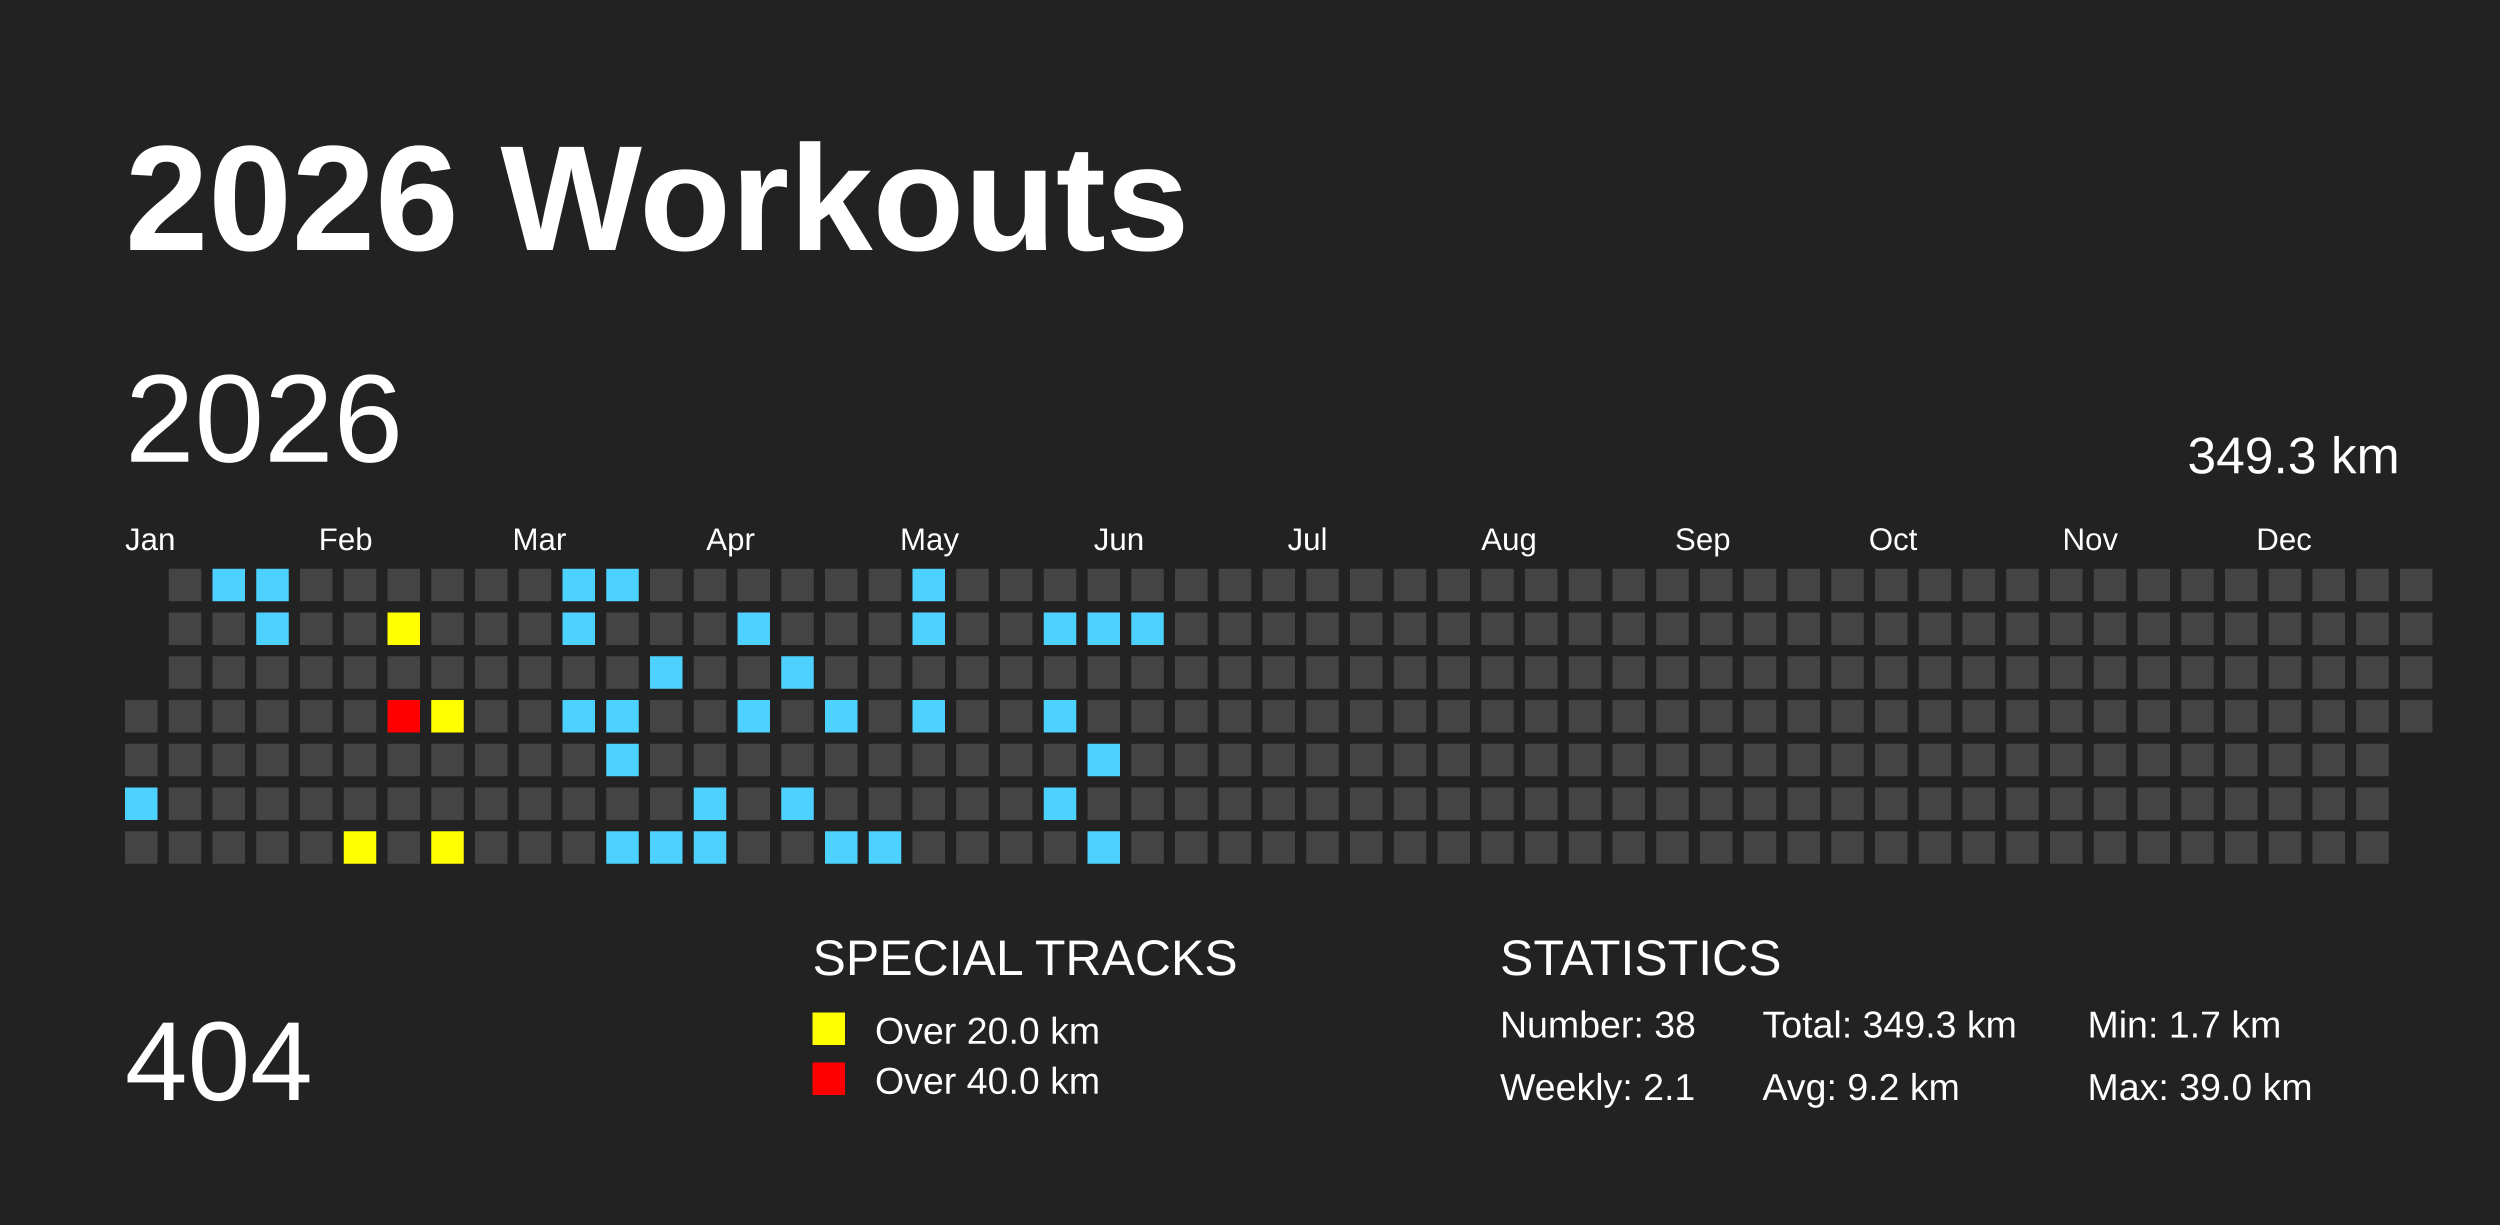
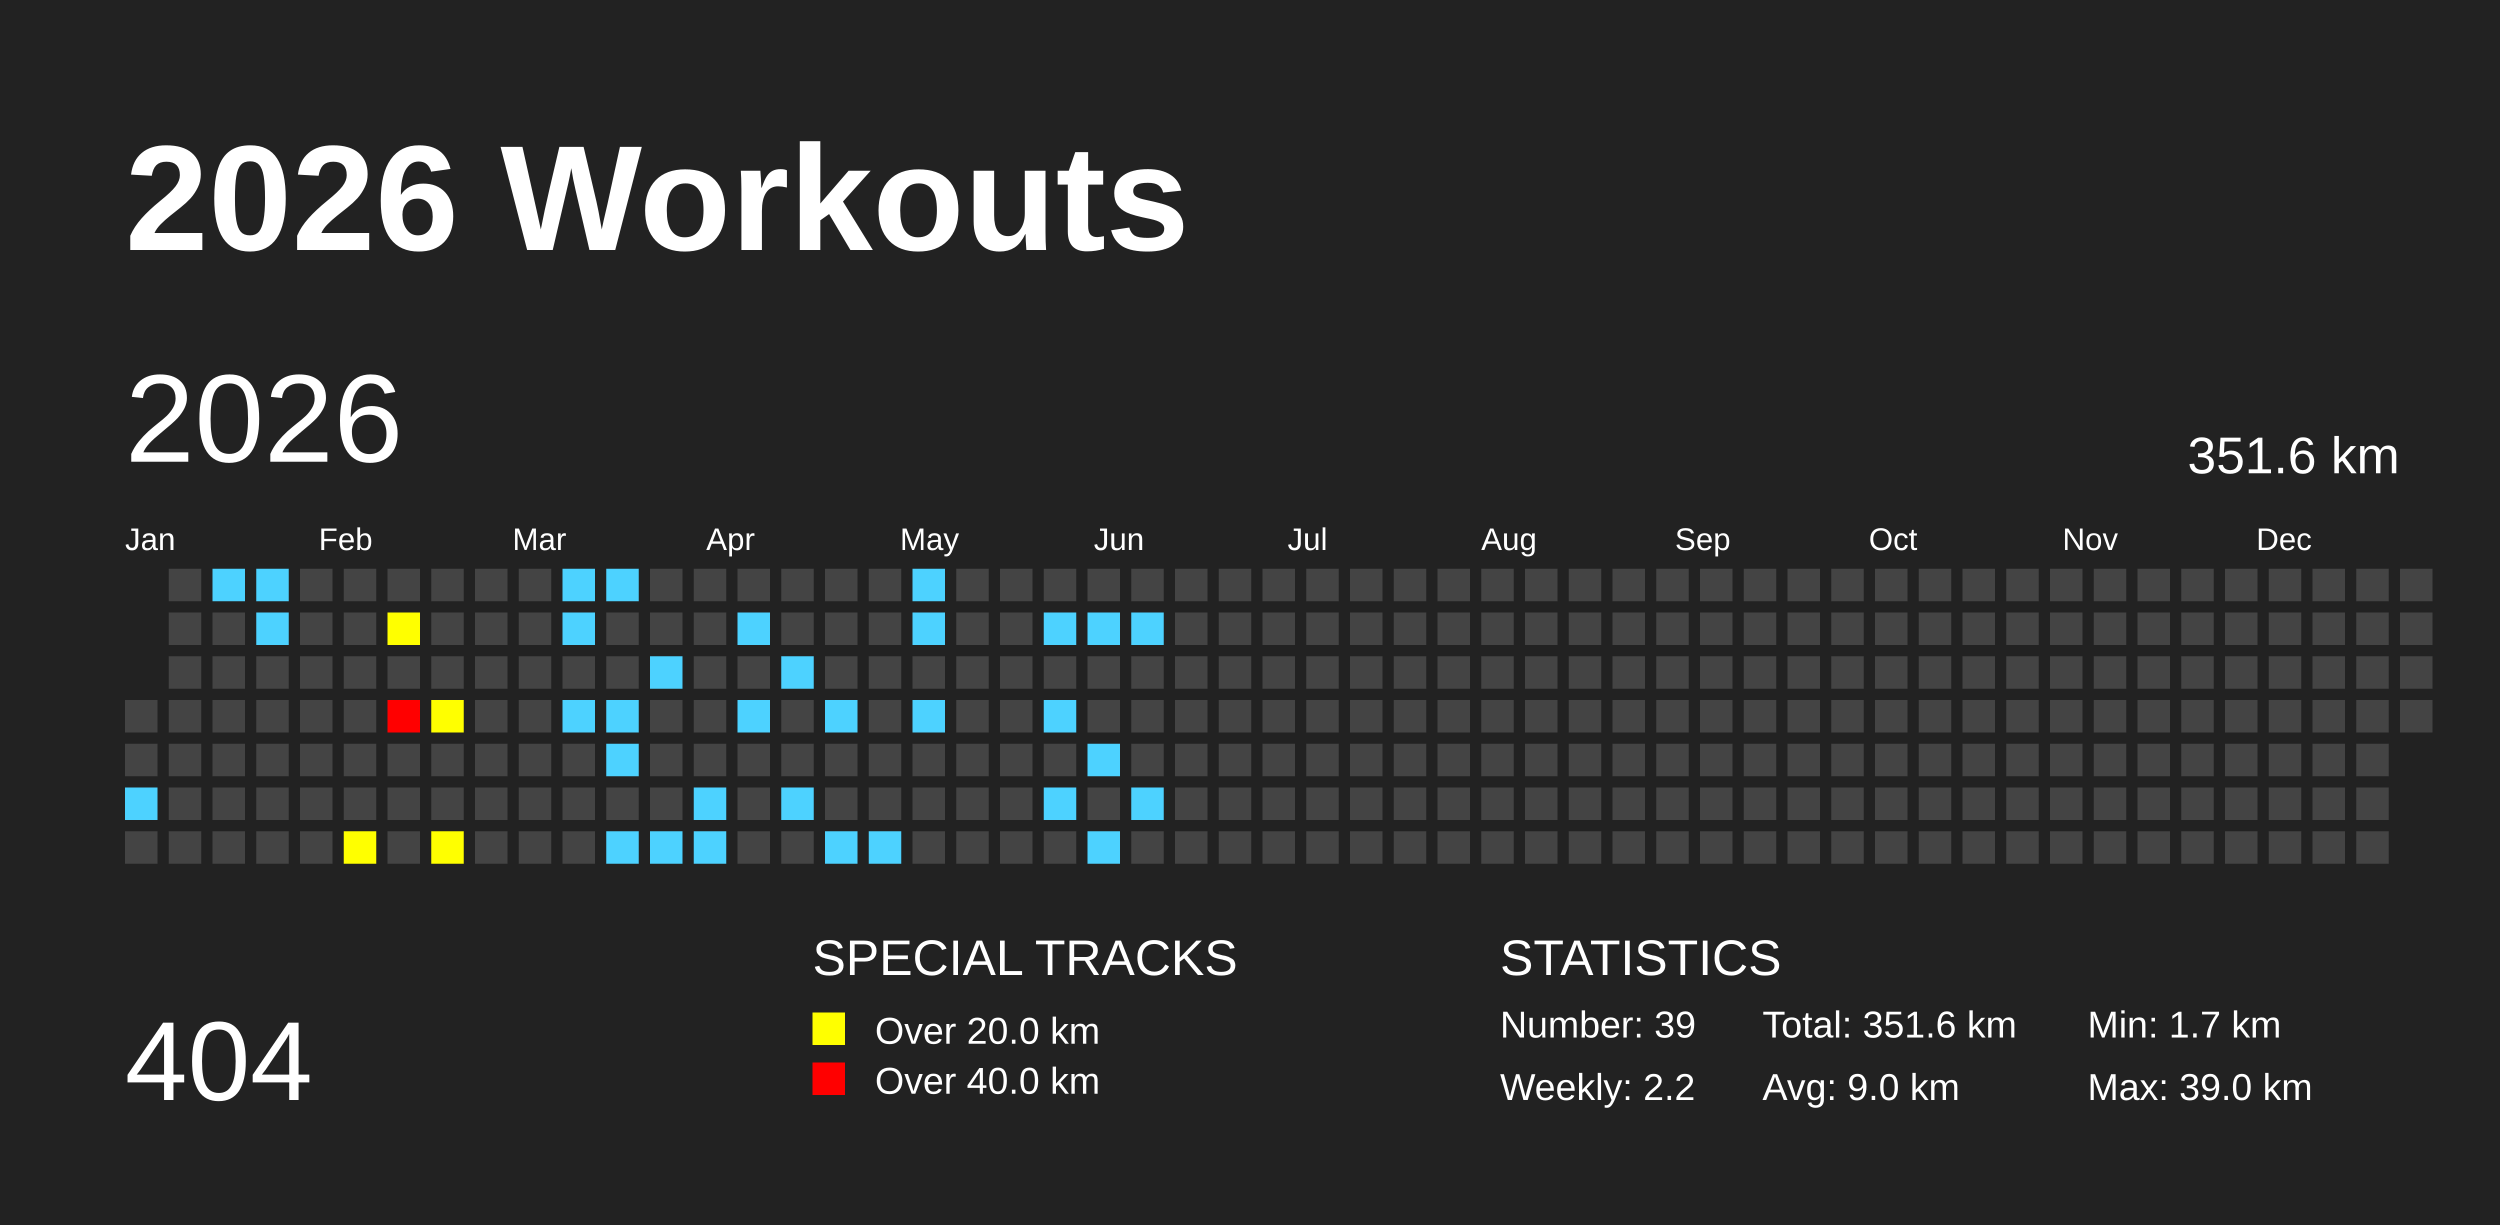
<svg xmlns="http://www.w3.org/2000/svg" baseProfile="full" height="98mm" version="1.1" viewBox="0,0,200,98" width="200mm">
  <defs />
  <rect fill="#222222" height="98" width="200" x="0" y="0" />
  <text fill="#FFFFFF" style="font-size:12px; font-family:Arial; font-weight:bold;" x="10" y="20">2026 Workouts</text>
  <text fill="#FFFFFF" style="font-size:9px; font-family:Arial" x="10" y="88">404</text>
  <text fill="#FFFFFF" style="font-size:4px; font-family:Arial" x="65" y="78">SPECIAL TRACKS</text>
  <rect fill="yellow" height="2.6" width="2.6" x="65" y="81" />
  <text fill="#FFFFFF" style="font-size:3px; font-family:Arial" x="70" y="83.5">Over 20.0 km</text>
  <rect fill="red" height="2.6" width="2.6" x="65" y="85" />
  <text fill="#FFFFFF" style="font-size:3px; font-family:Arial" x="70" y="87.5">Over 40.0 km</text>
  <text fill="#FFFFFF" style="font-size:4px; font-family:Arial" x="120" y="78">STATISTICS</text>
-   <text fill="#FFFFFF" style="font-size:3px; font-family:Arial" x="120" y="83">Number: 38</text>
-   <text fill="#FFFFFF" style="font-size:3px; font-family:Arial" x="120" y="88">Weekly: 2.1</text>
-   <text fill="#FFFFFF" style="font-size:3px; font-family:Arial" x="141" y="83">Total: 349.3 km</text>
-   <text fill="#FFFFFF" style="font-size:3px; font-family:Arial" x="141" y="88">Avg: 9.2 km</text>
+   <text fill="#FFFFFF" style="font-size:3px; font-family:Arial" x="120" y="83">Number: 39</text>
+   <text fill="#FFFFFF" style="font-size:3px; font-family:Arial" x="120" y="88">Weekly: 2.2</text>
+   <text fill="#FFFFFF" style="font-size:3px; font-family:Arial" x="141" y="83">Total: 351.6 km</text>
+   <text fill="#FFFFFF" style="font-size:3px; font-family:Arial" x="141" y="88">Avg: 9.0 km</text>
  <text fill="#FFFFFF" style="font-size:3px; font-family:Arial" x="167" y="83">Min: 1.7 km</text>
  <text fill="#FFFFFF" style="font-size:3px; font-family:Arial" x="167" y="88">Max: 39.0 km</text>
  <text dominant-baseline="hanging" fill="#FFFFFF" style="font-size:10.0px; font-family:Arial;" x="10" y="30">2026</text>
-   <text dominant-baseline="hanging" fill="#FFFFFF" style="font-size:4.125px; font-family:Arial;" x="175" y="35">349.3 km</text>
+   <text dominant-baseline="hanging" fill="#FFFFFF" style="font-size:4.125px; font-family:Arial;" x="175" y="35">351.6 km</text>
  <text fill="#FFFFFF" style="font-size:2.5px; font-family:Arial" x="10.0" y="44">Jan</text>
  <text fill="#FFFFFF" style="font-size:2.5px; font-family:Arial" x="25.5" y="44">Feb</text>
  <text fill="#FFFFFF" style="font-size:2.5px; font-family:Arial" x="41.0" y="44">Mar</text>
  <text fill="#FFFFFF" style="font-size:2.5px; font-family:Arial" x="56.5" y="44">Apr</text>
  <text fill="#FFFFFF" style="font-size:2.5px; font-family:Arial" x="72.0" y="44">May</text>
  <text fill="#FFFFFF" style="font-size:2.5px; font-family:Arial" x="87.5" y="44">Jun</text>
  <text fill="#FFFFFF" style="font-size:2.5px; font-family:Arial" x="103.0" y="44">Jul</text>
  <text fill="#FFFFFF" style="font-size:2.5px; font-family:Arial" x="118.5" y="44">Aug</text>
  <text fill="#FFFFFF" style="font-size:2.5px; font-family:Arial" x="134.0" y="44">Sep</text>
  <text fill="#FFFFFF" style="font-size:2.5px; font-family:Arial" x="149.5" y="44">Oct</text>
  <text fill="#FFFFFF" style="font-size:2.5px; font-family:Arial" x="165.0" y="44">Nov</text>
  <text fill="#FFFFFF" style="font-size:2.5px; font-family:Arial" x="180.5" y="44">Dec</text>
  <rect fill="#444444" height="2.6" width="2.6" x="10.0" y="56.0" />
  <rect fill="#444444" height="2.6" width="2.6" x="10.0" y="59.5" />
  <rect fill="#4DD2FF" height="2.6" width="2.6" x="10.0" y="63.0" />
  <rect fill="#444444" height="2.6" width="2.6" x="10.0" y="66.5" />
  <rect fill="#444444" height="2.6" width="2.6" x="13.5" y="45.5" />
  <rect fill="#444444" height="2.6" width="2.6" x="13.5" y="49.0" />
  <rect fill="#444444" height="2.6" width="2.6" x="13.5" y="52.5" />
  <rect fill="#444444" height="2.6" width="2.6" x="13.5" y="56.0" />
  <rect fill="#444444" height="2.6" width="2.6" x="13.5" y="59.5" />
  <rect fill="#444444" height="2.6" width="2.6" x="13.5" y="63.0" />
  <rect fill="#444444" height="2.6" width="2.6" x="13.5" y="66.5" />
  <rect fill="#4DD2FF" height="2.6" width="2.6" x="17.0" y="45.5" />
  <rect fill="#444444" height="2.6" width="2.6" x="17.0" y="49.0" />
  <rect fill="#444444" height="2.6" width="2.6" x="17.0" y="52.5" />
  <rect fill="#444444" height="2.6" width="2.6" x="17.0" y="56.0" />
  <rect fill="#444444" height="2.6" width="2.6" x="17.0" y="59.5" />
  <rect fill="#444444" height="2.6" width="2.6" x="17.0" y="63.0" />
  <rect fill="#444444" height="2.6" width="2.6" x="17.0" y="66.5" />
  <rect fill="#4DD2FF" height="2.6" width="2.6" x="20.5" y="45.5" />
  <rect fill="#4DD2FF" height="2.6" width="2.6" x="20.5" y="49.0" />
  <rect fill="#444444" height="2.6" width="2.6" x="20.5" y="52.5" />
  <rect fill="#444444" height="2.6" width="2.6" x="20.5" y="56.0" />
  <rect fill="#444444" height="2.6" width="2.6" x="20.5" y="59.5" />
  <rect fill="#444444" height="2.6" width="2.6" x="20.5" y="63.0" />
  <rect fill="#444444" height="2.6" width="2.6" x="20.5" y="66.5" />
  <rect fill="#444444" height="2.6" width="2.6" x="24.0" y="45.5" />
  <rect fill="#444444" height="2.6" width="2.6" x="24.0" y="49.0" />
  <rect fill="#444444" height="2.6" width="2.6" x="24.0" y="52.5" />
  <rect fill="#444444" height="2.6" width="2.6" x="24.0" y="56.0" />
  <rect fill="#444444" height="2.6" width="2.6" x="24.0" y="59.5" />
  <rect fill="#444444" height="2.6" width="2.6" x="24.0" y="63.0" />
  <rect fill="#444444" height="2.6" width="2.6" x="24.0" y="66.5" />
  <rect fill="#444444" height="2.6" width="2.6" x="27.5" y="45.5" />
  <rect fill="#444444" height="2.6" width="2.6" x="27.5" y="49.0" />
  <rect fill="#444444" height="2.6" width="2.6" x="27.5" y="52.5" />
  <rect fill="#444444" height="2.6" width="2.6" x="27.5" y="56.0" />
  <rect fill="#444444" height="2.6" width="2.6" x="27.5" y="59.5" />
  <rect fill="#444444" height="2.6" width="2.6" x="27.5" y="63.0" />
  <rect fill="yellow" height="2.6" width="2.6" x="27.5" y="66.5" />
  <rect fill="#444444" height="2.6" width="2.6" x="31.0" y="45.5" />
  <rect fill="yellow" height="2.6" width="2.6" x="31.0" y="49.0" />
  <rect fill="#444444" height="2.6" width="2.6" x="31.0" y="52.5" />
  <rect fill="red" height="2.6" width="2.6" x="31.0" y="56.0" />
  <rect fill="#444444" height="2.6" width="2.6" x="31.0" y="59.5" />
  <rect fill="#444444" height="2.6" width="2.6" x="31.0" y="63.0" />
  <rect fill="#444444" height="2.6" width="2.6" x="31.0" y="66.5" />
  <rect fill="#444444" height="2.6" width="2.6" x="34.5" y="45.5" />
  <rect fill="#444444" height="2.6" width="2.6" x="34.5" y="49.0" />
  <rect fill="#444444" height="2.6" width="2.6" x="34.5" y="52.5" />
  <rect fill="yellow" height="2.6" width="2.6" x="34.5" y="56.0" />
  <rect fill="#444444" height="2.6" width="2.6" x="34.5" y="59.5" />
  <rect fill="#444444" height="2.6" width="2.6" x="34.5" y="63.0" />
  <rect fill="yellow" height="2.6" width="2.6" x="34.5" y="66.5" />
  <rect fill="#444444" height="2.6" width="2.6" x="38.0" y="45.5" />
  <rect fill="#444444" height="2.6" width="2.6" x="38.0" y="49.0" />
  <rect fill="#444444" height="2.6" width="2.6" x="38.0" y="52.5" />
  <rect fill="#444444" height="2.6" width="2.6" x="38.0" y="56.0" />
  <rect fill="#444444" height="2.6" width="2.6" x="38.0" y="59.5" />
  <rect fill="#444444" height="2.6" width="2.6" x="38.0" y="63.0" />
  <rect fill="#444444" height="2.6" width="2.6" x="38.0" y="66.5" />
  <rect fill="#444444" height="2.6" width="2.6" x="41.5" y="45.5" />
  <rect fill="#444444" height="2.6" width="2.6" x="41.5" y="49.0" />
  <rect fill="#444444" height="2.6" width="2.6" x="41.5" y="52.5" />
  <rect fill="#444444" height="2.6" width="2.6" x="41.5" y="56.0" />
  <rect fill="#444444" height="2.6" width="2.6" x="41.5" y="59.5" />
  <rect fill="#444444" height="2.6" width="2.6" x="41.5" y="63.0" />
  <rect fill="#444444" height="2.6" width="2.6" x="41.5" y="66.5" />
  <rect fill="#4DD2FF" height="2.6" width="2.6" x="45.0" y="45.5" />
  <rect fill="#4DD2FF" height="2.6" width="2.6" x="45.0" y="49.0" />
  <rect fill="#444444" height="2.6" width="2.6" x="45.0" y="52.5" />
  <rect fill="#4DD2FF" height="2.6" width="2.6" x="45.0" y="56.0" />
  <rect fill="#444444" height="2.6" width="2.6" x="45.0" y="59.5" />
  <rect fill="#444444" height="2.6" width="2.6" x="45.0" y="63.0" />
  <rect fill="#444444" height="2.6" width="2.6" x="45.0" y="66.5" />
  <rect fill="#4DD2FF" height="2.6" width="2.6" x="48.5" y="45.5" />
  <rect fill="#444444" height="2.6" width="2.6" x="48.5" y="49.0" />
  <rect fill="#444444" height="2.6" width="2.6" x="48.5" y="52.5" />
  <rect fill="#4DD2FF" height="2.6" width="2.6" x="48.5" y="56.0" />
  <rect fill="#4DD2FF" height="2.6" width="2.6" x="48.5" y="59.5" />
  <rect fill="#444444" height="2.6" width="2.6" x="48.5" y="63.0" />
  <rect fill="#4DD2FF" height="2.6" width="2.6" x="48.5" y="66.5" />
  <rect fill="#444444" height="2.6" width="2.6" x="52.0" y="45.5" />
  <rect fill="#444444" height="2.6" width="2.6" x="52.0" y="49.0" />
  <rect fill="#4DD2FF" height="2.6" width="2.6" x="52.0" y="52.5" />
  <rect fill="#444444" height="2.6" width="2.6" x="52.0" y="56.0" />
  <rect fill="#444444" height="2.6" width="2.6" x="52.0" y="59.5" />
  <rect fill="#444444" height="2.6" width="2.6" x="52.0" y="63.0" />
  <rect fill="#4DD2FF" height="2.6" width="2.6" x="52.0" y="66.5" />
  <rect fill="#444444" height="2.6" width="2.6" x="55.5" y="45.5" />
  <rect fill="#444444" height="2.6" width="2.6" x="55.5" y="49.0" />
  <rect fill="#444444" height="2.6" width="2.6" x="55.5" y="52.5" />
  <rect fill="#444444" height="2.6" width="2.6" x="55.5" y="56.0" />
  <rect fill="#444444" height="2.6" width="2.6" x="55.5" y="59.5" />
  <rect fill="#4DD2FF" height="2.6" width="2.6" x="55.5" y="63.0" />
  <rect fill="#4DD2FF" height="2.6" width="2.6" x="55.5" y="66.5" />
  <rect fill="#444444" height="2.6" width="2.6" x="59.0" y="45.5" />
  <rect fill="#4DD2FF" height="2.6" width="2.6" x="59.0" y="49.0" />
  <rect fill="#444444" height="2.6" width="2.6" x="59.0" y="52.5" />
  <rect fill="#4DD2FF" height="2.6" width="2.6" x="59.0" y="56.0" />
  <rect fill="#444444" height="2.6" width="2.6" x="59.0" y="59.5" />
  <rect fill="#444444" height="2.6" width="2.6" x="59.0" y="63.0" />
  <rect fill="#444444" height="2.6" width="2.6" x="59.0" y="66.5" />
  <rect fill="#444444" height="2.6" width="2.6" x="62.5" y="45.5" />
  <rect fill="#444444" height="2.6" width="2.6" x="62.5" y="49.0" />
  <rect fill="#4DD2FF" height="2.6" width="2.6" x="62.5" y="52.5" />
  <rect fill="#444444" height="2.6" width="2.6" x="62.5" y="56.0" />
  <rect fill="#444444" height="2.6" width="2.6" x="62.5" y="59.5" />
  <rect fill="#4DD2FF" height="2.6" width="2.6" x="62.5" y="63.0" />
  <rect fill="#444444" height="2.6" width="2.6" x="62.5" y="66.5" />
  <rect fill="#444444" height="2.6" width="2.6" x="66.0" y="45.5" />
  <rect fill="#444444" height="2.6" width="2.6" x="66.0" y="49.0" />
  <rect fill="#444444" height="2.6" width="2.6" x="66.0" y="52.5" />
  <rect fill="#4DD2FF" height="2.6" width="2.6" x="66.0" y="56.0" />
  <rect fill="#444444" height="2.6" width="2.6" x="66.0" y="59.5" />
  <rect fill="#444444" height="2.6" width="2.6" x="66.0" y="63.0" />
  <rect fill="#4DD2FF" height="2.6" width="2.6" x="66.0" y="66.5" />
  <rect fill="#444444" height="2.6" width="2.6" x="69.5" y="45.5" />
  <rect fill="#444444" height="2.6" width="2.6" x="69.5" y="49.0" />
  <rect fill="#444444" height="2.6" width="2.6" x="69.5" y="52.5" />
  <rect fill="#444444" height="2.6" width="2.6" x="69.5" y="56.0" />
  <rect fill="#444444" height="2.6" width="2.6" x="69.5" y="59.5" />
  <rect fill="#444444" height="2.6" width="2.6" x="69.5" y="63.0" />
  <rect fill="#4DD2FF" height="2.6" width="2.6" x="69.5" y="66.5" />
  <rect fill="#4DD2FF" height="2.6" width="2.6" x="73.0" y="45.5" />
  <rect fill="#4DD2FF" height="2.6" width="2.6" x="73.0" y="49.0" />
  <rect fill="#444444" height="2.6" width="2.6" x="73.0" y="52.5" />
  <rect fill="#4DD2FF" height="2.6" width="2.6" x="73.0" y="56.0" />
  <rect fill="#444444" height="2.6" width="2.6" x="73.0" y="59.5" />
  <rect fill="#444444" height="2.6" width="2.6" x="73.0" y="63.0" />
  <rect fill="#444444" height="2.6" width="2.6" x="73.0" y="66.5" />
  <rect fill="#444444" height="2.6" width="2.6" x="76.5" y="45.5" />
  <rect fill="#444444" height="2.6" width="2.6" x="76.5" y="49.0" />
  <rect fill="#444444" height="2.6" width="2.6" x="76.5" y="52.5" />
  <rect fill="#444444" height="2.6" width="2.6" x="76.5" y="56.0" />
  <rect fill="#444444" height="2.6" width="2.6" x="76.5" y="59.5" />
  <rect fill="#444444" height="2.6" width="2.6" x="76.5" y="63.0" />
  <rect fill="#444444" height="2.6" width="2.6" x="76.5" y="66.5" />
  <rect fill="#444444" height="2.6" width="2.6" x="80.0" y="45.5" />
  <rect fill="#444444" height="2.6" width="2.6" x="80.0" y="49.0" />
  <rect fill="#444444" height="2.6" width="2.6" x="80.0" y="52.5" />
  <rect fill="#444444" height="2.6" width="2.6" x="80.0" y="56.0" />
  <rect fill="#444444" height="2.6" width="2.6" x="80.0" y="59.5" />
  <rect fill="#444444" height="2.6" width="2.6" x="80.0" y="63.0" />
  <rect fill="#444444" height="2.6" width="2.6" x="80.0" y="66.5" />
  <rect fill="#444444" height="2.6" width="2.6" x="83.5" y="45.5" />
  <rect fill="#4DD2FF" height="2.6" width="2.6" x="83.5" y="49.0" />
  <rect fill="#444444" height="2.6" width="2.6" x="83.5" y="52.5" />
  <rect fill="#4DD2FF" height="2.6" width="2.6" x="83.5" y="56.0" />
  <rect fill="#444444" height="2.6" width="2.6" x="83.5" y="59.5" />
  <rect fill="#4DD2FF" height="2.6" width="2.6" x="83.5" y="63.0" />
  <rect fill="#444444" height="2.6" width="2.6" x="83.5" y="66.5" />
  <rect fill="#444444" height="2.6" width="2.6" x="87.0" y="45.5" />
  <rect fill="#4DD2FF" height="2.6" width="2.6" x="87.0" y="49.0" />
  <rect fill="#444444" height="2.6" width="2.6" x="87.0" y="52.5" />
  <rect fill="#444444" height="2.6" width="2.6" x="87.0" y="56.0" />
  <rect fill="#4DD2FF" height="2.6" width="2.6" x="87.0" y="59.5" />
  <rect fill="#444444" height="2.6" width="2.6" x="87.0" y="63.0" />
  <rect fill="#4DD2FF" height="2.6" width="2.6" x="87.0" y="66.5" />
  <rect fill="#444444" height="2.6" width="2.6" x="90.5" y="45.5" />
  <rect fill="#4DD2FF" height="2.6" width="2.6" x="90.5" y="49.0" />
  <rect fill="#444444" height="2.6" width="2.6" x="90.5" y="52.5" />
  <rect fill="#444444" height="2.6" width="2.6" x="90.5" y="56.0" />
  <rect fill="#444444" height="2.6" width="2.6" x="90.5" y="59.5" />
-   <rect fill="#444444" height="2.6" width="2.6" x="90.5" y="63.0" />
+   <rect fill="#4DD2FF" height="2.6" width="2.6" x="90.5" y="63.0" />
  <rect fill="#444444" height="2.6" width="2.6" x="90.5" y="66.5" />
  <rect fill="#444444" height="2.6" width="2.6" x="94.0" y="45.5" />
  <rect fill="#444444" height="2.6" width="2.6" x="94.0" y="49.0" />
  <rect fill="#444444" height="2.6" width="2.6" x="94.0" y="52.5" />
  <rect fill="#444444" height="2.6" width="2.6" x="94.0" y="56.0" />
  <rect fill="#444444" height="2.6" width="2.6" x="94.0" y="59.5" />
  <rect fill="#444444" height="2.6" width="2.6" x="94.0" y="63.0" />
  <rect fill="#444444" height="2.6" width="2.6" x="94.0" y="66.5" />
  <rect fill="#444444" height="2.6" width="2.6" x="97.5" y="45.5" />
  <rect fill="#444444" height="2.6" width="2.6" x="97.5" y="49.0" />
  <rect fill="#444444" height="2.6" width="2.6" x="97.5" y="52.5" />
  <rect fill="#444444" height="2.6" width="2.6" x="97.5" y="56.0" />
  <rect fill="#444444" height="2.6" width="2.6" x="97.5" y="59.5" />
  <rect fill="#444444" height="2.6" width="2.6" x="97.5" y="63.0" />
  <rect fill="#444444" height="2.6" width="2.6" x="97.5" y="66.5" />
  <rect fill="#444444" height="2.6" width="2.6" x="101.0" y="45.5" />
  <rect fill="#444444" height="2.6" width="2.6" x="101.0" y="49.0" />
  <rect fill="#444444" height="2.6" width="2.6" x="101.0" y="52.5" />
  <rect fill="#444444" height="2.6" width="2.6" x="101.0" y="56.0" />
  <rect fill="#444444" height="2.6" width="2.6" x="101.0" y="59.5" />
  <rect fill="#444444" height="2.6" width="2.6" x="101.0" y="63.0" />
  <rect fill="#444444" height="2.6" width="2.6" x="101.0" y="66.5" />
  <rect fill="#444444" height="2.6" width="2.6" x="104.5" y="45.5" />
  <rect fill="#444444" height="2.6" width="2.6" x="104.5" y="49.0" />
  <rect fill="#444444" height="2.6" width="2.6" x="104.5" y="52.5" />
  <rect fill="#444444" height="2.6" width="2.6" x="104.5" y="56.0" />
  <rect fill="#444444" height="2.6" width="2.6" x="104.5" y="59.5" />
  <rect fill="#444444" height="2.6" width="2.6" x="104.5" y="63.0" />
  <rect fill="#444444" height="2.6" width="2.6" x="104.5" y="66.5" />
  <rect fill="#444444" height="2.6" width="2.6" x="108.0" y="45.5" />
  <rect fill="#444444" height="2.6" width="2.6" x="108.0" y="49.0" />
  <rect fill="#444444" height="2.6" width="2.6" x="108.0" y="52.5" />
  <rect fill="#444444" height="2.6" width="2.6" x="108.0" y="56.0" />
  <rect fill="#444444" height="2.6" width="2.6" x="108.0" y="59.5" />
  <rect fill="#444444" height="2.6" width="2.6" x="108.0" y="63.0" />
  <rect fill="#444444" height="2.6" width="2.6" x="108.0" y="66.5" />
  <rect fill="#444444" height="2.6" width="2.6" x="111.5" y="45.5" />
  <rect fill="#444444" height="2.6" width="2.6" x="111.5" y="49.0" />
  <rect fill="#444444" height="2.6" width="2.6" x="111.5" y="52.5" />
  <rect fill="#444444" height="2.6" width="2.6" x="111.5" y="56.0" />
  <rect fill="#444444" height="2.6" width="2.6" x="111.5" y="59.5" />
  <rect fill="#444444" height="2.6" width="2.6" x="111.5" y="63.0" />
  <rect fill="#444444" height="2.6" width="2.6" x="111.5" y="66.5" />
  <rect fill="#444444" height="2.6" width="2.6" x="115.0" y="45.5" />
  <rect fill="#444444" height="2.6" width="2.6" x="115.0" y="49.0" />
  <rect fill="#444444" height="2.6" width="2.6" x="115.0" y="52.5" />
  <rect fill="#444444" height="2.6" width="2.6" x="115.0" y="56.0" />
  <rect fill="#444444" height="2.6" width="2.6" x="115.0" y="59.5" />
  <rect fill="#444444" height="2.6" width="2.6" x="115.0" y="63.0" />
  <rect fill="#444444" height="2.6" width="2.6" x="115.0" y="66.5" />
  <rect fill="#444444" height="2.6" width="2.6" x="118.5" y="45.5" />
  <rect fill="#444444" height="2.6" width="2.6" x="118.5" y="49.0" />
  <rect fill="#444444" height="2.6" width="2.6" x="118.5" y="52.5" />
  <rect fill="#444444" height="2.6" width="2.6" x="118.5" y="56.0" />
  <rect fill="#444444" height="2.6" width="2.6" x="118.5" y="59.5" />
  <rect fill="#444444" height="2.6" width="2.6" x="118.5" y="63.0" />
  <rect fill="#444444" height="2.6" width="2.6" x="118.5" y="66.5" />
  <rect fill="#444444" height="2.6" width="2.6" x="122.0" y="45.5" />
  <rect fill="#444444" height="2.6" width="2.6" x="122.0" y="49.0" />
  <rect fill="#444444" height="2.6" width="2.6" x="122.0" y="52.5" />
  <rect fill="#444444" height="2.6" width="2.6" x="122.0" y="56.0" />
  <rect fill="#444444" height="2.6" width="2.6" x="122.0" y="59.5" />
  <rect fill="#444444" height="2.6" width="2.6" x="122.0" y="63.0" />
  <rect fill="#444444" height="2.6" width="2.6" x="122.0" y="66.5" />
  <rect fill="#444444" height="2.6" width="2.6" x="125.5" y="45.5" />
  <rect fill="#444444" height="2.6" width="2.6" x="125.5" y="49.0" />
  <rect fill="#444444" height="2.6" width="2.6" x="125.5" y="52.5" />
  <rect fill="#444444" height="2.6" width="2.6" x="125.5" y="56.0" />
  <rect fill="#444444" height="2.6" width="2.6" x="125.5" y="59.5" />
  <rect fill="#444444" height="2.6" width="2.6" x="125.5" y="63.0" />
  <rect fill="#444444" height="2.6" width="2.6" x="125.5" y="66.5" />
  <rect fill="#444444" height="2.6" width="2.6" x="129.0" y="45.5" />
  <rect fill="#444444" height="2.6" width="2.6" x="129.0" y="49.0" />
  <rect fill="#444444" height="2.6" width="2.6" x="129.0" y="52.5" />
  <rect fill="#444444" height="2.6" width="2.6" x="129.0" y="56.0" />
  <rect fill="#444444" height="2.6" width="2.6" x="129.0" y="59.5" />
  <rect fill="#444444" height="2.6" width="2.6" x="129.0" y="63.0" />
  <rect fill="#444444" height="2.6" width="2.6" x="129.0" y="66.5" />
  <rect fill="#444444" height="2.6" width="2.6" x="132.5" y="45.5" />
  <rect fill="#444444" height="2.6" width="2.6" x="132.5" y="49.0" />
  <rect fill="#444444" height="2.6" width="2.6" x="132.5" y="52.5" />
  <rect fill="#444444" height="2.6" width="2.6" x="132.5" y="56.0" />
  <rect fill="#444444" height="2.6" width="2.6" x="132.5" y="59.5" />
  <rect fill="#444444" height="2.6" width="2.6" x="132.5" y="63.0" />
  <rect fill="#444444" height="2.6" width="2.6" x="132.5" y="66.5" />
  <rect fill="#444444" height="2.6" width="2.6" x="136.0" y="45.5" />
  <rect fill="#444444" height="2.6" width="2.6" x="136.0" y="49.0" />
  <rect fill="#444444" height="2.6" width="2.6" x="136.0" y="52.5" />
  <rect fill="#444444" height="2.6" width="2.6" x="136.0" y="56.0" />
  <rect fill="#444444" height="2.6" width="2.6" x="136.0" y="59.5" />
  <rect fill="#444444" height="2.6" width="2.6" x="136.0" y="63.0" />
  <rect fill="#444444" height="2.6" width="2.6" x="136.0" y="66.5" />
  <rect fill="#444444" height="2.6" width="2.6" x="139.5" y="45.5" />
  <rect fill="#444444" height="2.6" width="2.6" x="139.5" y="49.0" />
  <rect fill="#444444" height="2.6" width="2.6" x="139.5" y="52.5" />
  <rect fill="#444444" height="2.6" width="2.6" x="139.5" y="56.0" />
  <rect fill="#444444" height="2.6" width="2.6" x="139.5" y="59.5" />
  <rect fill="#444444" height="2.6" width="2.6" x="139.5" y="63.0" />
  <rect fill="#444444" height="2.6" width="2.6" x="139.5" y="66.5" />
  <rect fill="#444444" height="2.6" width="2.6" x="143.0" y="45.5" />
  <rect fill="#444444" height="2.6" width="2.6" x="143.0" y="49.0" />
  <rect fill="#444444" height="2.6" width="2.6" x="143.0" y="52.5" />
  <rect fill="#444444" height="2.6" width="2.6" x="143.0" y="56.0" />
  <rect fill="#444444" height="2.6" width="2.6" x="143.0" y="59.5" />
  <rect fill="#444444" height="2.6" width="2.6" x="143.0" y="63.0" />
  <rect fill="#444444" height="2.6" width="2.6" x="143.0" y="66.5" />
  <rect fill="#444444" height="2.6" width="2.6" x="146.5" y="45.5" />
  <rect fill="#444444" height="2.6" width="2.6" x="146.5" y="49.0" />
  <rect fill="#444444" height="2.6" width="2.6" x="146.5" y="52.5" />
  <rect fill="#444444" height="2.6" width="2.6" x="146.5" y="56.0" />
  <rect fill="#444444" height="2.6" width="2.6" x="146.5" y="59.5" />
  <rect fill="#444444" height="2.6" width="2.6" x="146.5" y="63.0" />
  <rect fill="#444444" height="2.6" width="2.6" x="146.5" y="66.5" />
  <rect fill="#444444" height="2.6" width="2.6" x="150.0" y="45.5" />
  <rect fill="#444444" height="2.6" width="2.6" x="150.0" y="49.0" />
  <rect fill="#444444" height="2.6" width="2.6" x="150.0" y="52.5" />
  <rect fill="#444444" height="2.6" width="2.6" x="150.0" y="56.0" />
  <rect fill="#444444" height="2.6" width="2.6" x="150.0" y="59.5" />
  <rect fill="#444444" height="2.6" width="2.6" x="150.0" y="63.0" />
  <rect fill="#444444" height="2.6" width="2.6" x="150.0" y="66.5" />
  <rect fill="#444444" height="2.6" width="2.6" x="153.5" y="45.5" />
  <rect fill="#444444" height="2.6" width="2.6" x="153.5" y="49.0" />
  <rect fill="#444444" height="2.6" width="2.6" x="153.5" y="52.5" />
  <rect fill="#444444" height="2.6" width="2.6" x="153.5" y="56.0" />
  <rect fill="#444444" height="2.6" width="2.6" x="153.5" y="59.5" />
  <rect fill="#444444" height="2.6" width="2.6" x="153.5" y="63.0" />
  <rect fill="#444444" height="2.6" width="2.6" x="153.5" y="66.5" />
  <rect fill="#444444" height="2.6" width="2.6" x="157.0" y="45.5" />
  <rect fill="#444444" height="2.6" width="2.6" x="157.0" y="49.0" />
  <rect fill="#444444" height="2.6" width="2.6" x="157.0" y="52.5" />
  <rect fill="#444444" height="2.6" width="2.6" x="157.0" y="56.0" />
  <rect fill="#444444" height="2.6" width="2.6" x="157.0" y="59.5" />
  <rect fill="#444444" height="2.6" width="2.6" x="157.0" y="63.0" />
  <rect fill="#444444" height="2.6" width="2.6" x="157.0" y="66.5" />
  <rect fill="#444444" height="2.6" width="2.6" x="160.5" y="45.5" />
  <rect fill="#444444" height="2.6" width="2.6" x="160.5" y="49.0" />
  <rect fill="#444444" height="2.6" width="2.6" x="160.5" y="52.5" />
  <rect fill="#444444" height="2.6" width="2.6" x="160.5" y="56.0" />
  <rect fill="#444444" height="2.6" width="2.6" x="160.5" y="59.5" />
  <rect fill="#444444" height="2.6" width="2.6" x="160.5" y="63.0" />
  <rect fill="#444444" height="2.6" width="2.6" x="160.5" y="66.5" />
  <rect fill="#444444" height="2.6" width="2.6" x="164.0" y="45.5" />
  <rect fill="#444444" height="2.6" width="2.6" x="164.0" y="49.0" />
  <rect fill="#444444" height="2.6" width="2.6" x="164.0" y="52.5" />
  <rect fill="#444444" height="2.6" width="2.6" x="164.0" y="56.0" />
  <rect fill="#444444" height="2.6" width="2.6" x="164.0" y="59.5" />
  <rect fill="#444444" height="2.6" width="2.6" x="164.0" y="63.0" />
  <rect fill="#444444" height="2.6" width="2.6" x="164.0" y="66.5" />
  <rect fill="#444444" height="2.6" width="2.6" x="167.5" y="45.5" />
  <rect fill="#444444" height="2.6" width="2.6" x="167.5" y="49.0" />
  <rect fill="#444444" height="2.6" width="2.6" x="167.5" y="52.5" />
  <rect fill="#444444" height="2.6" width="2.6" x="167.5" y="56.0" />
  <rect fill="#444444" height="2.6" width="2.6" x="167.5" y="59.5" />
  <rect fill="#444444" height="2.6" width="2.6" x="167.5" y="63.0" />
  <rect fill="#444444" height="2.6" width="2.6" x="167.5" y="66.5" />
  <rect fill="#444444" height="2.6" width="2.6" x="171.0" y="45.5" />
  <rect fill="#444444" height="2.6" width="2.6" x="171.0" y="49.0" />
  <rect fill="#444444" height="2.6" width="2.6" x="171.0" y="52.5" />
  <rect fill="#444444" height="2.6" width="2.6" x="171.0" y="56.0" />
  <rect fill="#444444" height="2.6" width="2.6" x="171.0" y="59.5" />
  <rect fill="#444444" height="2.6" width="2.6" x="171.0" y="63.0" />
  <rect fill="#444444" height="2.6" width="2.6" x="171.0" y="66.5" />
  <rect fill="#444444" height="2.6" width="2.6" x="174.5" y="45.5" />
  <rect fill="#444444" height="2.6" width="2.6" x="174.5" y="49.0" />
  <rect fill="#444444" height="2.6" width="2.6" x="174.5" y="52.5" />
  <rect fill="#444444" height="2.6" width="2.6" x="174.5" y="56.0" />
  <rect fill="#444444" height="2.6" width="2.6" x="174.5" y="59.5" />
  <rect fill="#444444" height="2.6" width="2.6" x="174.5" y="63.0" />
  <rect fill="#444444" height="2.6" width="2.6" x="174.5" y="66.5" />
  <rect fill="#444444" height="2.6" width="2.6" x="178.0" y="45.5" />
  <rect fill="#444444" height="2.6" width="2.6" x="178.0" y="49.0" />
  <rect fill="#444444" height="2.6" width="2.6" x="178.0" y="52.5" />
  <rect fill="#444444" height="2.6" width="2.6" x="178.0" y="56.0" />
  <rect fill="#444444" height="2.6" width="2.6" x="178.0" y="59.5" />
  <rect fill="#444444" height="2.6" width="2.6" x="178.0" y="63.0" />
  <rect fill="#444444" height="2.6" width="2.6" x="178.0" y="66.5" />
  <rect fill="#444444" height="2.6" width="2.6" x="181.5" y="45.5" />
  <rect fill="#444444" height="2.6" width="2.6" x="181.5" y="49.0" />
  <rect fill="#444444" height="2.6" width="2.6" x="181.5" y="52.5" />
  <rect fill="#444444" height="2.6" width="2.6" x="181.5" y="56.0" />
  <rect fill="#444444" height="2.6" width="2.6" x="181.5" y="59.5" />
  <rect fill="#444444" height="2.6" width="2.6" x="181.5" y="63.0" />
  <rect fill="#444444" height="2.6" width="2.6" x="181.5" y="66.5" />
  <rect fill="#444444" height="2.6" width="2.6" x="185.0" y="45.5" />
  <rect fill="#444444" height="2.6" width="2.6" x="185.0" y="49.0" />
  <rect fill="#444444" height="2.6" width="2.6" x="185.0" y="52.5" />
  <rect fill="#444444" height="2.6" width="2.6" x="185.0" y="56.0" />
  <rect fill="#444444" height="2.6" width="2.6" x="185.0" y="59.5" />
  <rect fill="#444444" height="2.6" width="2.6" x="185.0" y="63.0" />
  <rect fill="#444444" height="2.6" width="2.6" x="185.0" y="66.5" />
  <rect fill="#444444" height="2.6" width="2.6" x="188.5" y="45.5" />
  <rect fill="#444444" height="2.6" width="2.6" x="188.5" y="49.0" />
  <rect fill="#444444" height="2.6" width="2.6" x="188.5" y="52.5" />
  <rect fill="#444444" height="2.6" width="2.6" x="188.5" y="56.0" />
  <rect fill="#444444" height="2.6" width="2.6" x="188.5" y="59.5" />
  <rect fill="#444444" height="2.6" width="2.6" x="188.5" y="63.0" />
  <rect fill="#444444" height="2.6" width="2.6" x="188.5" y="66.5" />
  <rect fill="#444444" height="2.6" width="2.6" x="192.0" y="45.5" />
  <rect fill="#444444" height="2.6" width="2.6" x="192.0" y="49.0" />
  <rect fill="#444444" height="2.6" width="2.6" x="192.0" y="52.5" />
  <rect fill="#444444" height="2.6" width="2.6" x="192.0" y="56.0" />
</svg>
